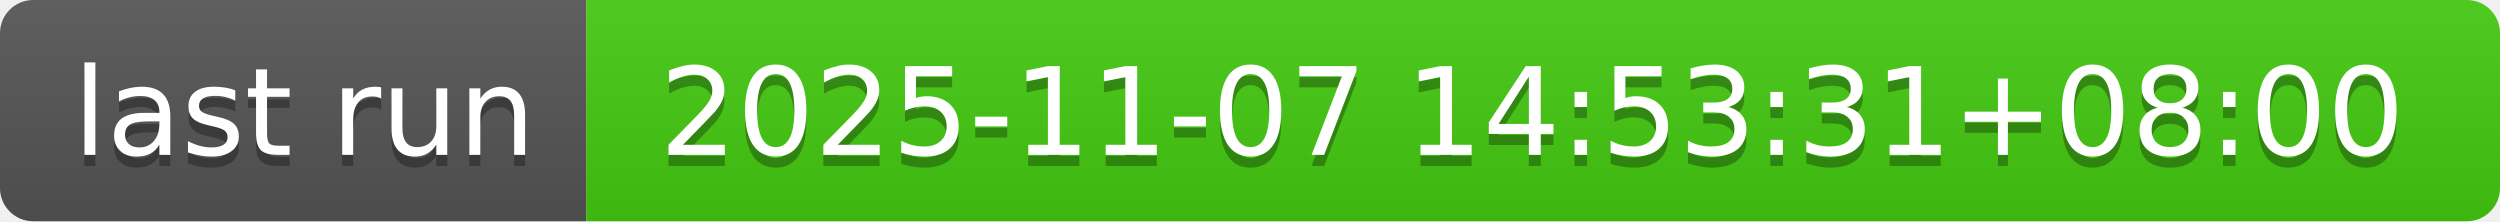
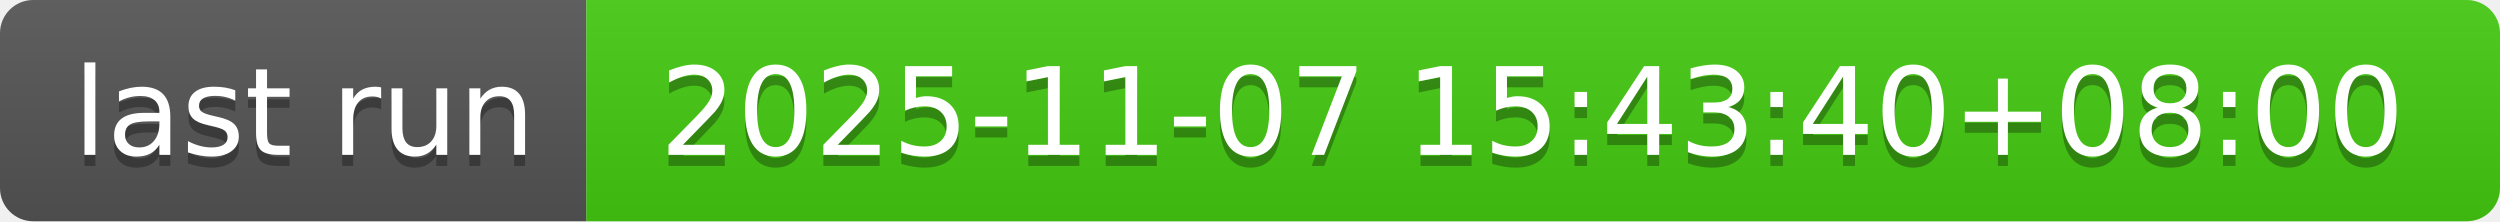
- <svg xmlns="http://www.w3.org/2000/svg" width="226" height="20" role="img" aria-label="last run: 2025-11-07 14:53:31+08:00">
+ <svg xmlns="http://www.w3.org/2000/svg" width="226" height="20" role="img" aria-label="last run: 2025-11-07 15:43:40+08:00">
  <linearGradient id="s" x2="0" y2="100%">
    <stop offset="0" stop-color="#bbb" stop-opacity=".1" />
    <stop offset="1" stop-opacity=".1" />
  </linearGradient>
  <clipPath id="r">
    <rect width="226" height="20" rx="3" fill="#fff" />
  </clipPath>
  <g clip-path="url(#r)">
    <rect width="53" height="20" fill="#555" />
    <rect x="53" width="173" height="20" fill="#4c1" />
    <rect width="226" height="20" fill="url(#s)" />
  </g>
  <g fill="#fff" text-anchor="middle" font-family="Verdana,Geneva,DejaVu Sans,sans-serif" text-rendering="geometricPrecision" font-size="110">
    <text aria-hidden="true" x="275" y="150" fill="#010101" fill-opacity=".3" transform="scale(.1)" textLength="430">last run</text>
    <text x="275" y="140" transform="scale(.1)" fill="#fff" textLength="430">last run</text>
-     <text aria-hidden="true" x="1385" y="150" fill="#010101" fill-opacity=".3" transform="scale(.1)" textLength="1630">2025-11-07 14:53:31+08:00</text>
-     <text x="1385" y="140" transform="scale(.1)" fill="#fff" textLength="1630">2025-11-07 14:53:31+08:00</text>
+     <text aria-hidden="true" x="1385" y="150" fill="#010101" fill-opacity=".3" transform="scale(.1)" textLength="1630">2025-11-07 15:43:40+08:00</text>
+     <text x="1385" y="140" transform="scale(.1)" fill="#fff" textLength="1630">2025-11-07 15:43:40+08:00</text>
  </g>
</svg>
